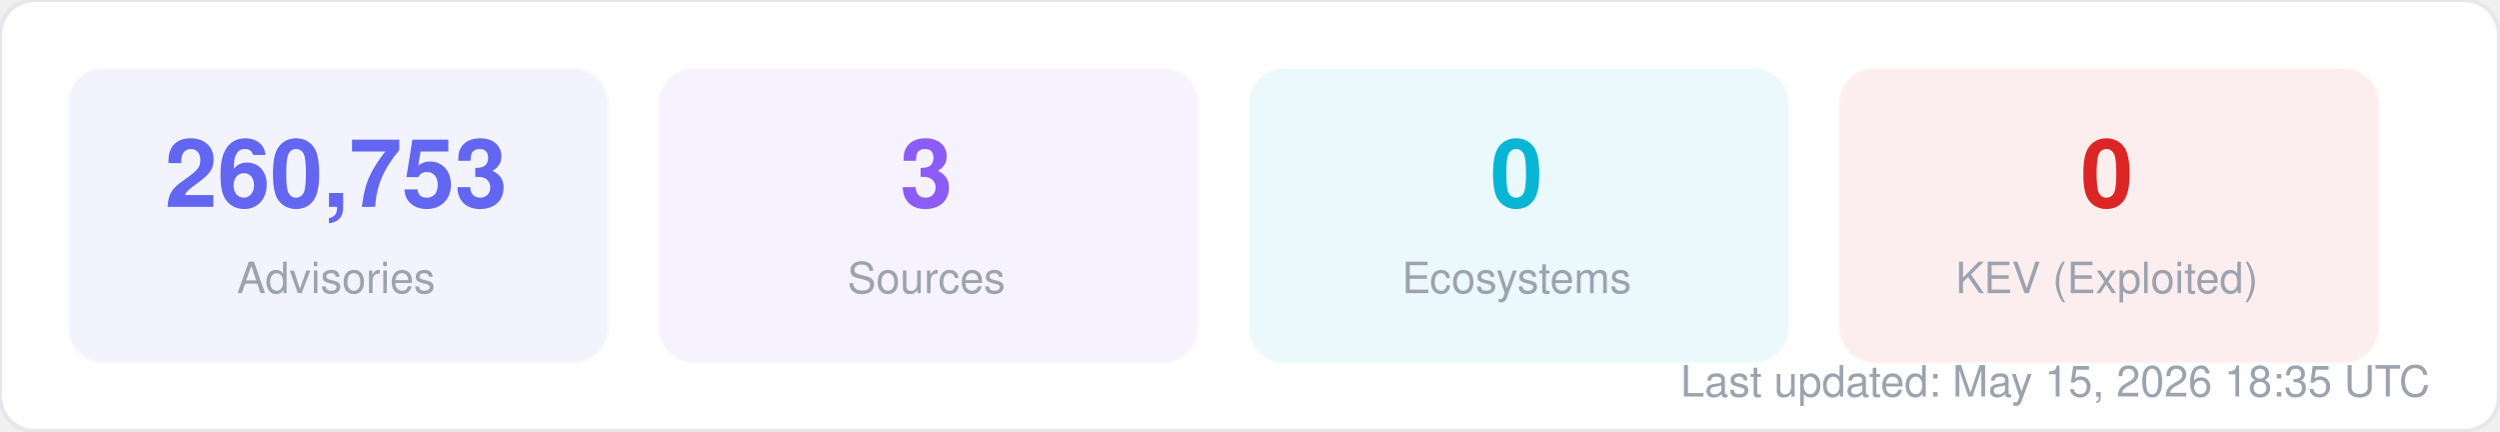
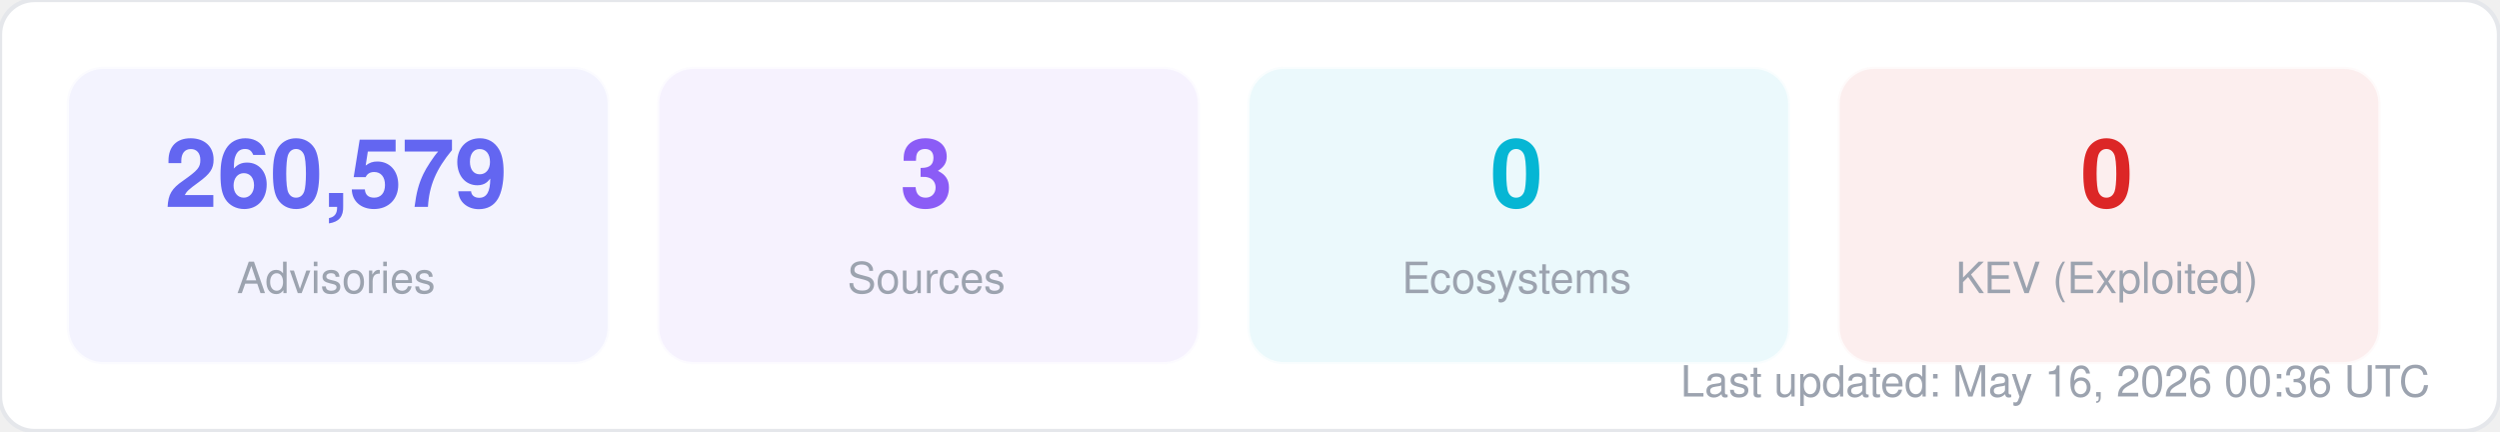
<svg xmlns="http://www.w3.org/2000/svg" width="580" height="100" viewBox="0 0 580 100" fill="none">
  <style>
  text { font-family: -apple-system, BlinkMacSystemFont, "Segoe UI", Helvetica, Arial, sans-serif; }
  .title { font-size: 14px; font-weight: 700; fill: #1f2937; }
  .label { font-size: 11px; fill: #6b7280; }
  .value { font-size: 11px; font-weight: 600; fill: #374151; }
  .big-number { font-size: 28px; font-weight: 800; fill: #111827; }
  .sub { font-size: 10px; fill: #9ca3af; }
</style>
  <rect width="580" height="100" rx="8" fill="#ffffff" stroke="#e5e7eb" stroke-width="1" />
  <rect x="16" y="16" width="125" height="68" rx="8" fill="#6366f1" opacity="0.08" stroke="#6366f1" stroke-width="1" stroke-opacity="0.3" />
-   <text x="78" y="48" text-anchor="middle" class="big-number" style="font-size:22px; fill:#6366f1">260,753</text>
+   <text x="78" y="48" text-anchor="middle" class="big-number" style="font-size:22px; fill:#6366f1">260,579</text>
  <text x="78" y="68" text-anchor="middle" class="sub">Advisories</text>
  <rect x="153" y="16" width="125" height="68" rx="8" fill="#8b5cf6" opacity="0.08" stroke="#8b5cf6" stroke-width="1" stroke-opacity="0.3" />
  <text x="215" y="48" text-anchor="middle" class="big-number" style="font-size:22px; fill:#8b5cf6">3</text>
  <text x="215" y="68" text-anchor="middle" class="sub">Sources</text>
  <rect x="290" y="16" width="125" height="68" rx="8" fill="#06b6d4" opacity="0.08" stroke="#06b6d4" stroke-width="1" stroke-opacity="0.3" />
  <text x="352" y="48" text-anchor="middle" class="big-number" style="font-size:22px; fill:#06b6d4">0</text>
  <text x="352" y="68" text-anchor="middle" class="sub">Ecosystems</text>
  <rect x="427" y="16" width="125" height="68" rx="8" fill="#dc2626" opacity="0.08" stroke="#dc2626" stroke-width="1" stroke-opacity="0.3" />
  <text x="489" y="48" text-anchor="middle" class="big-number" style="font-size:22px; fill:#dc2626">0</text>
  <text x="489" y="68" text-anchor="middle" class="sub">KEV (Exploited)</text>
-   <text x="564" y="92" text-anchor="end" class="sub">Last updated: May 15, 2026 18:35 UTC</text>
+   <text x="564" y="92" text-anchor="end" class="sub">Last updated: May 16, 2026 00:36 UTC</text>
</svg>
